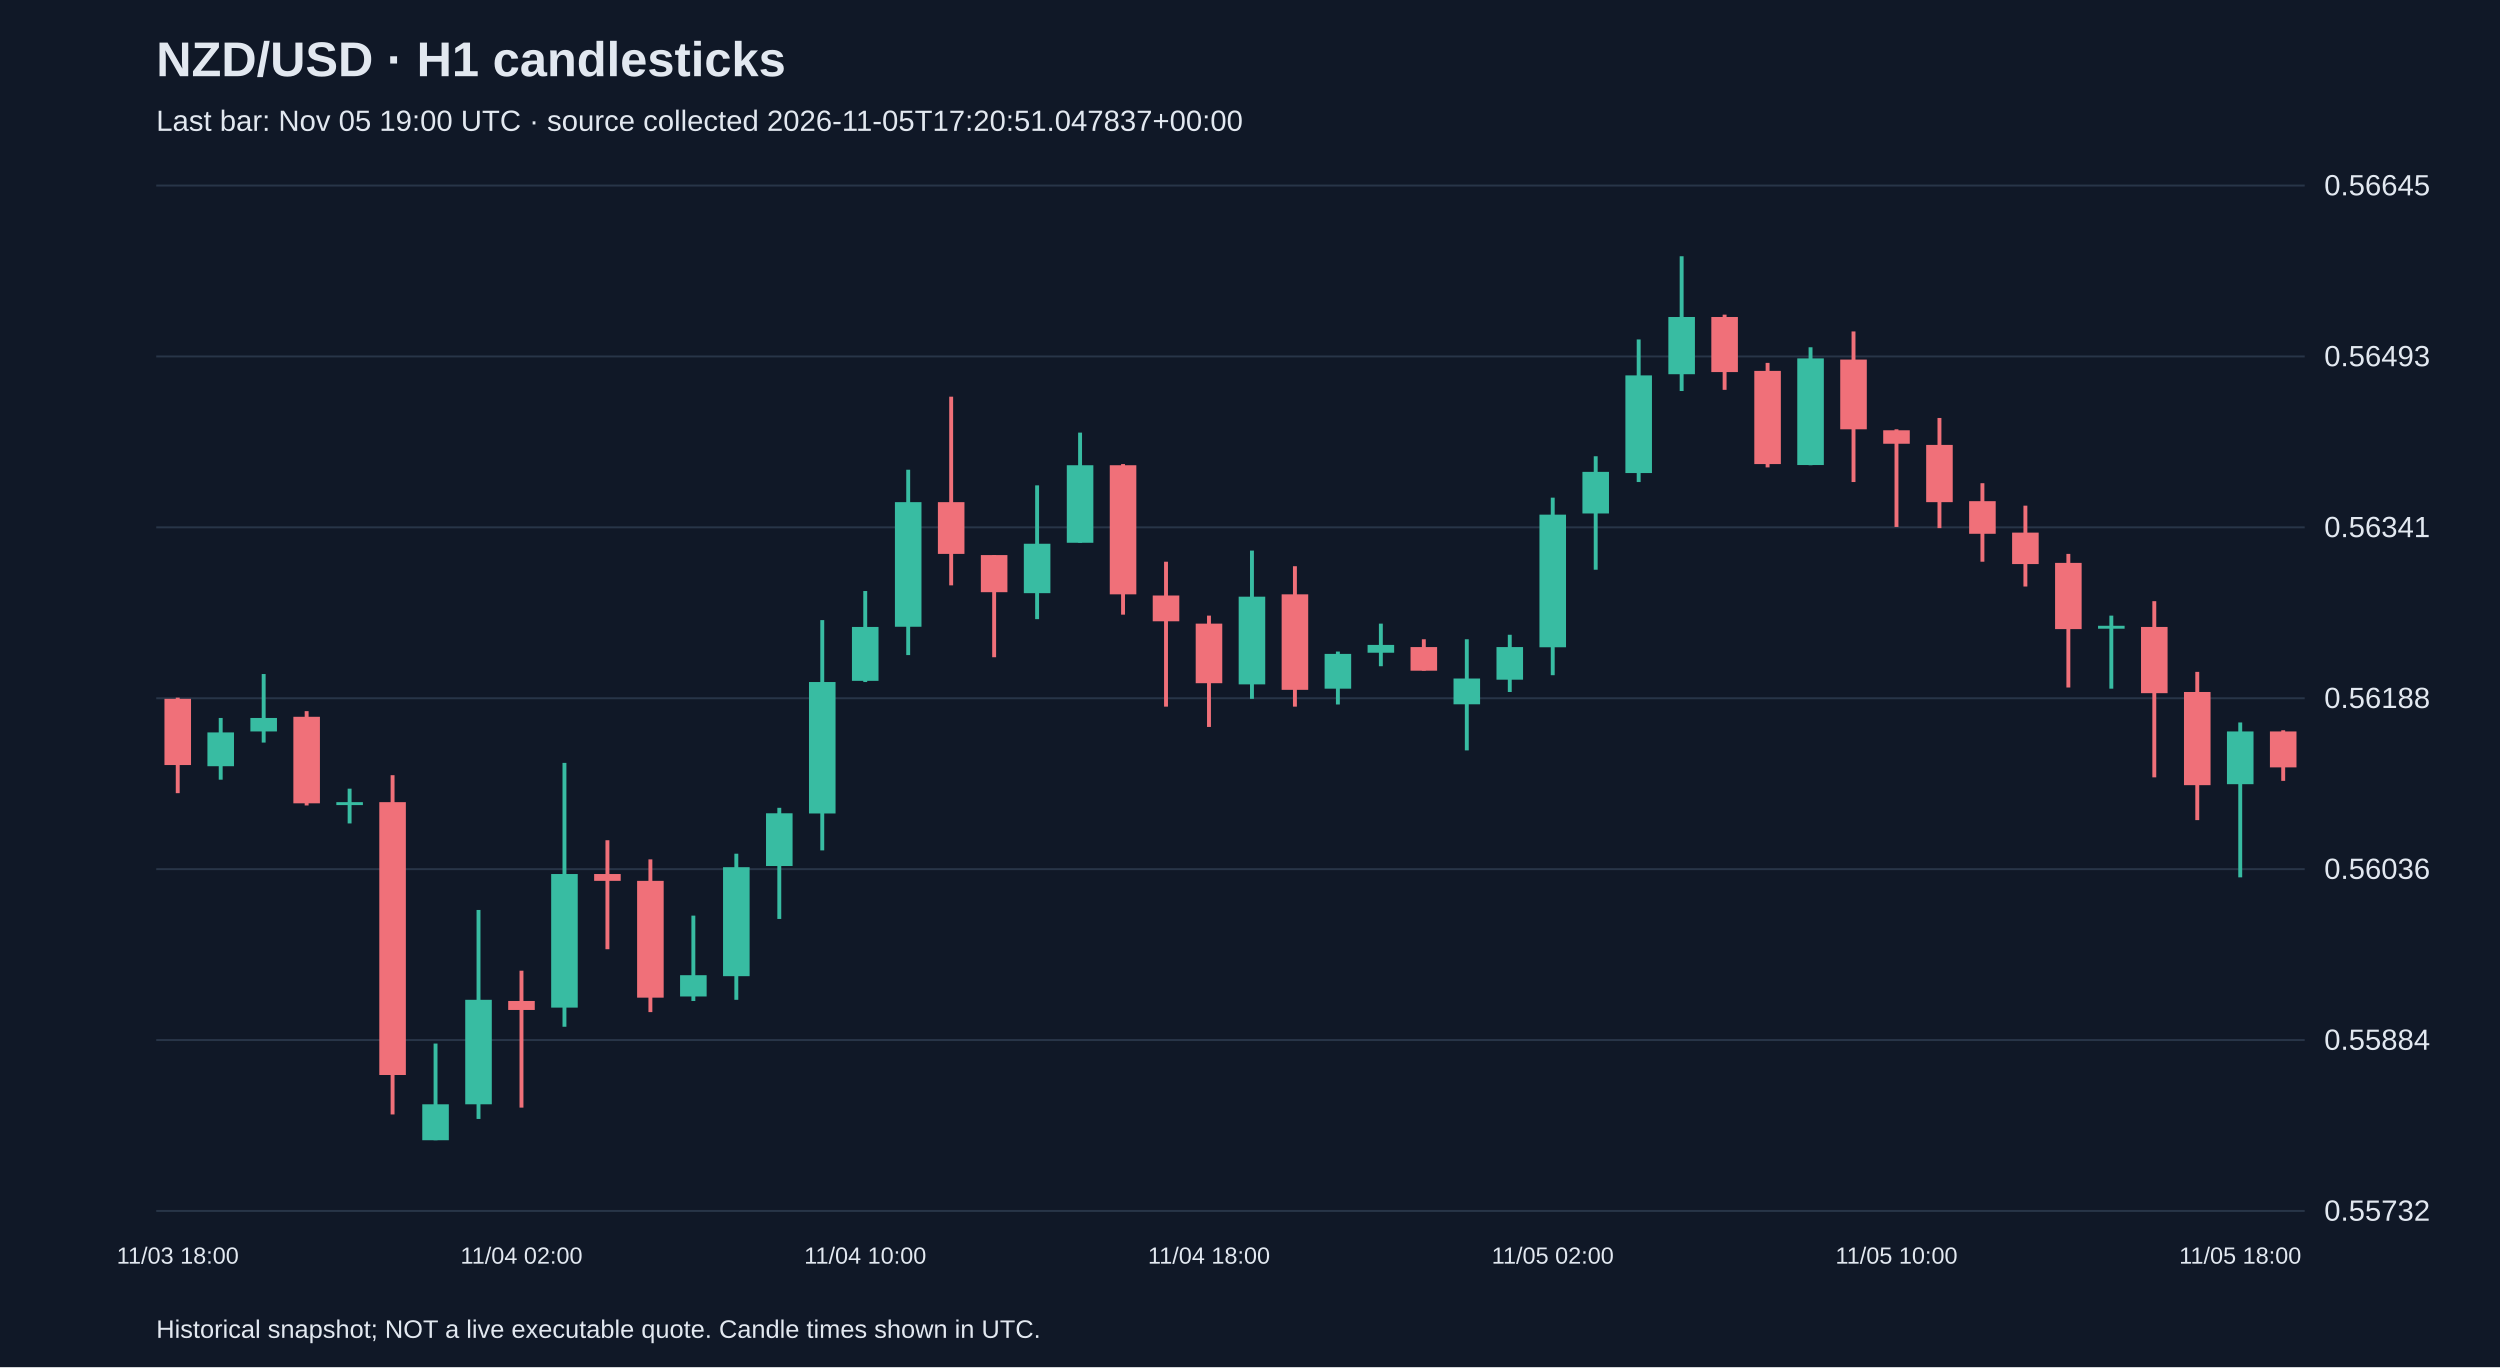
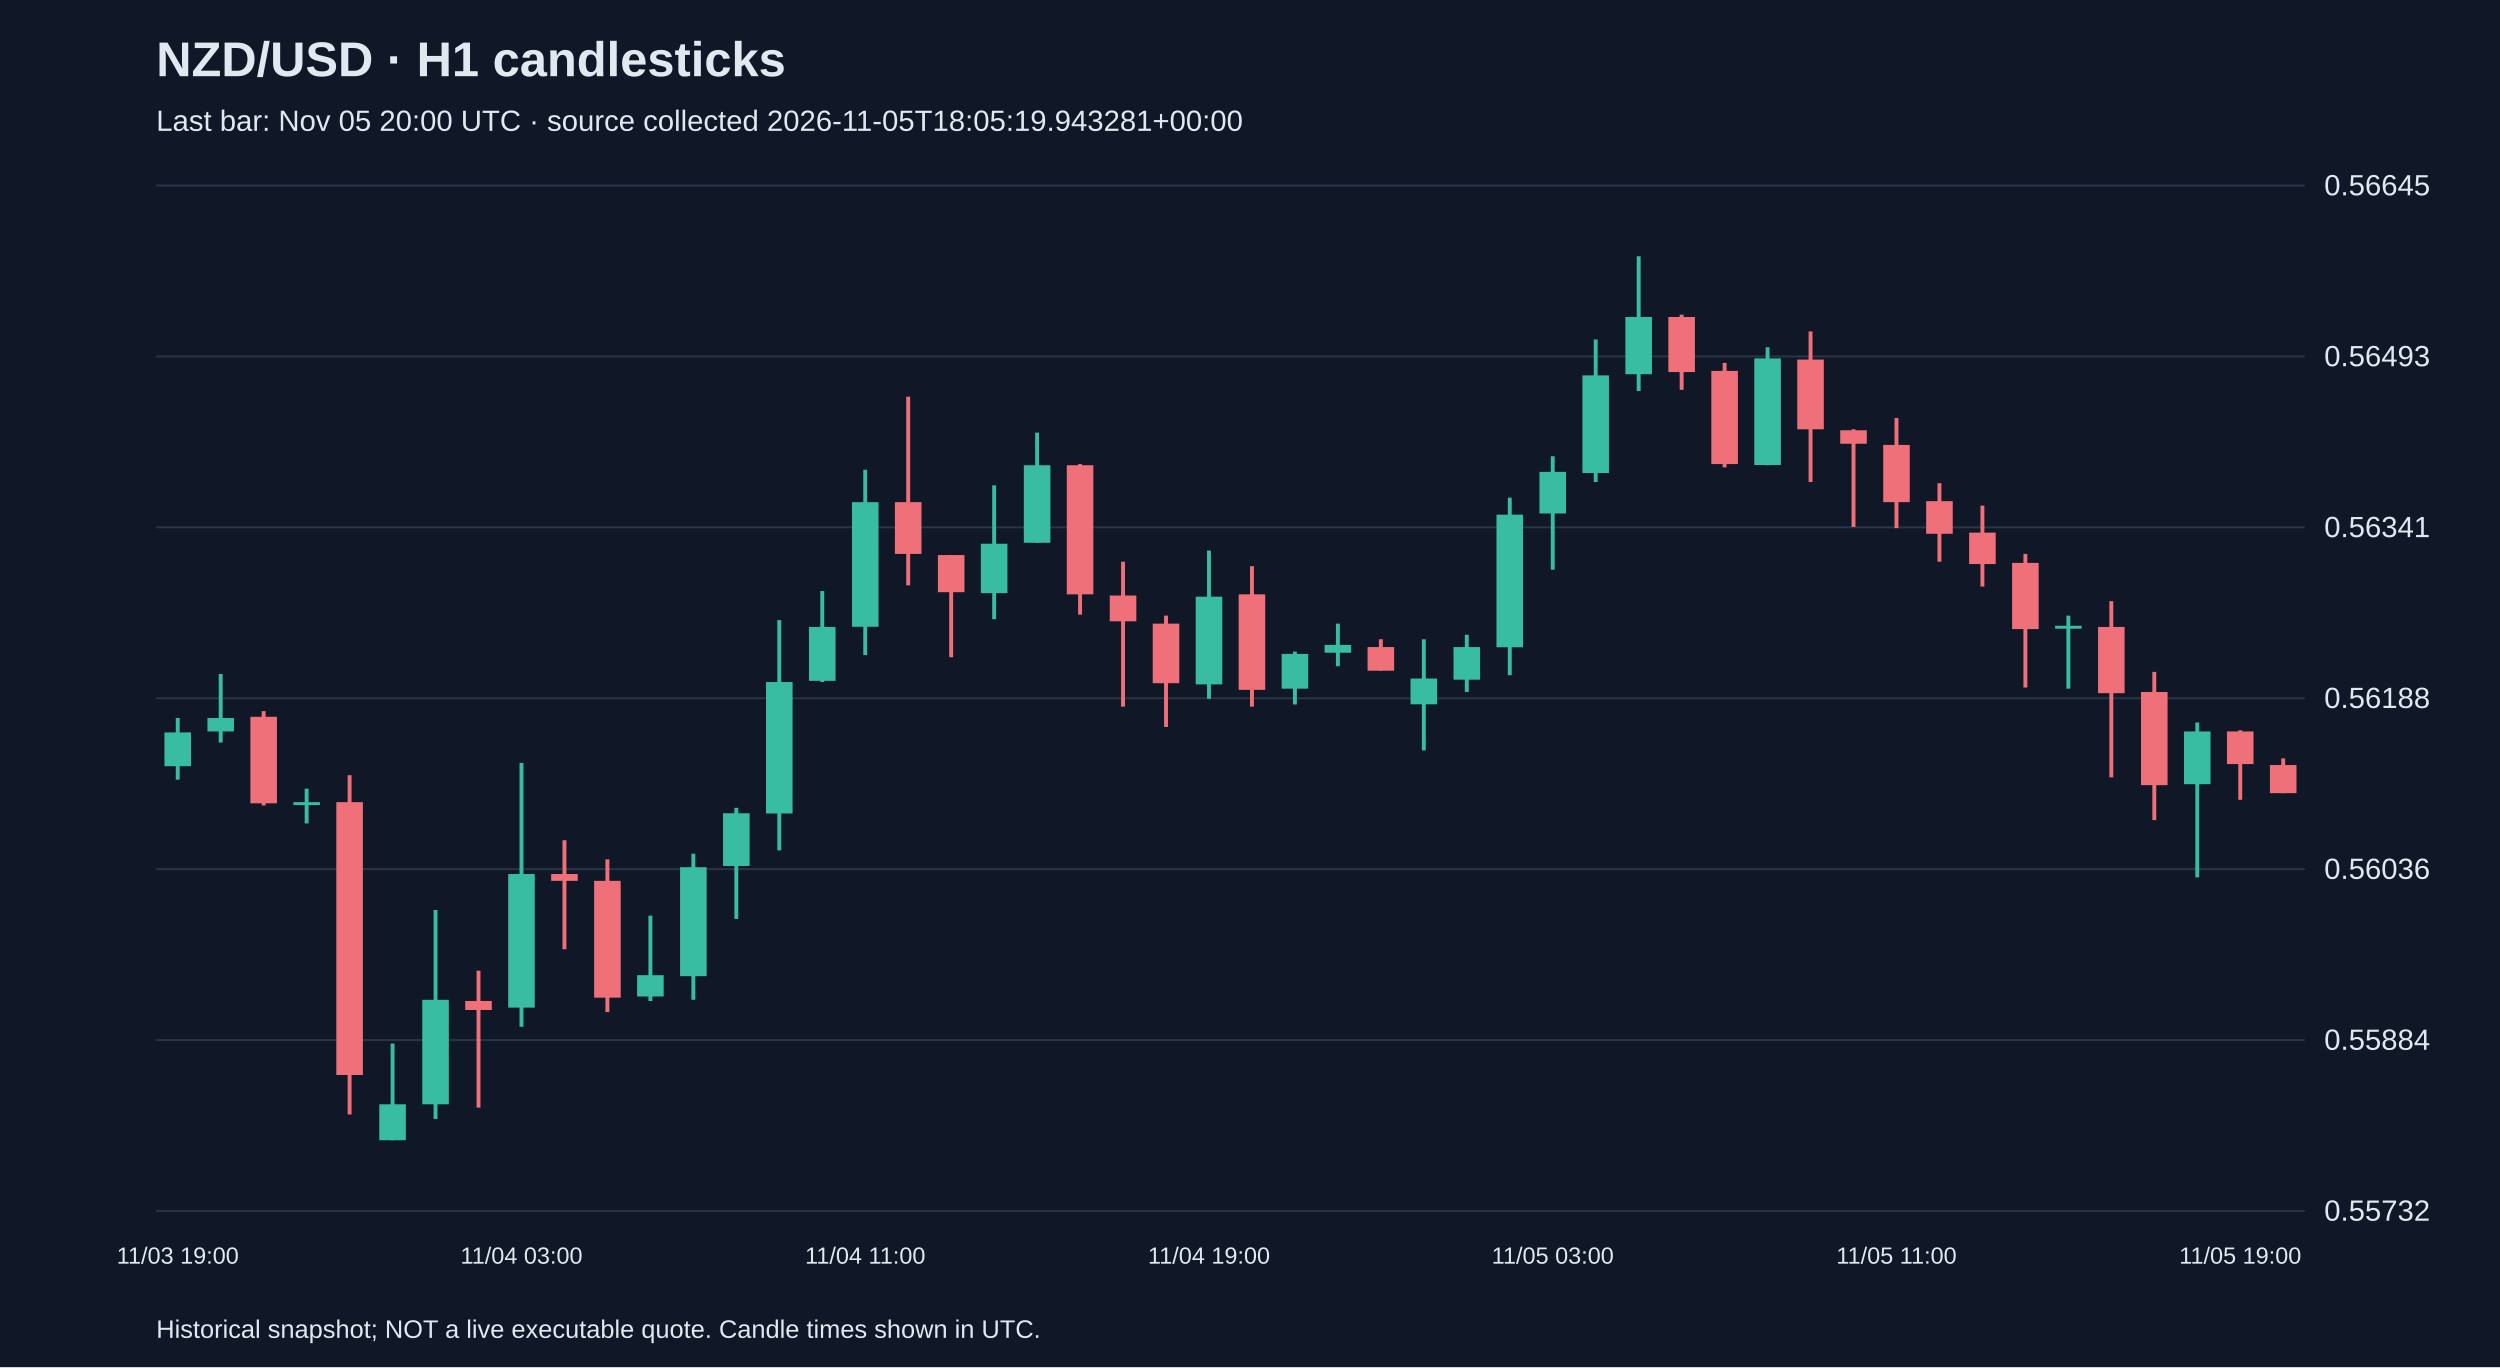
<svg xmlns="http://www.w3.org/2000/svg" viewBox="0 0 1280 700">
  <rect width="100%" height="100%" fill="#101827" />
  <style>text{font-family:Arial,sans-serif;fill:#e2e8f0}</style>
  <text x="80" y="39" font-size="25" font-weight="bold">NZD/USD · H1 candlesticks</text>
-   <text x="80" y="67" font-size="15" fill="#a6b1c5">Last bar: Nov 05 19:00 UTC · source collected 2026-11-05T17:20:51.047837+00:00</text>
+   <text x="80" y="67" font-size="15" fill="#a6b1c5">Last bar: Nov 05 20:00 UTC · source collected 2026-11-05T18:05:19.943281+00:00</text>
  <line x1="80" y1="620.0" x2="1180" y2="620.0" stroke="#283548" />
  <text x="1190" y="625.0" font-size="15">0.55732</text>
  <line x1="80" y1="532.5" x2="1180" y2="532.5" stroke="#283548" />
  <text x="1190" y="537.5" font-size="15">0.55884</text>
  <line x1="80" y1="445.0" x2="1180" y2="445.0" stroke="#283548" />
  <text x="1190" y="450.0" font-size="15">0.56036</text>
  <line x1="80" y1="357.5" x2="1180" y2="357.5" stroke="#283548" />
  <text x="1190" y="362.5" font-size="15">0.56188</text>
  <line x1="80" y1="270.0" x2="1180" y2="270.0" stroke="#283548" />
  <text x="1190" y="275.0" font-size="15">0.56341</text>
  <line x1="80" y1="182.5" x2="1180" y2="182.5" stroke="#283548" />
  <text x="1190" y="187.5" font-size="15">0.56493</text>
  <line x1="80" y1="95.0" x2="1180" y2="95.0" stroke="#283548" />
  <text x="1190" y="100.0" font-size="15">0.56645</text>
-   <line x1="91.0" y1="357.2" x2="91.0" y2="406.1" stroke="#f07079" stroke-width="2" />
-   <rect x="84.2" y="357.8" width="13.6" height="33.9" fill="#f07079" />
-   <text x="91.0" y="647" text-anchor="middle" font-size="12">11/03 18:00</text>
-   <line x1="113.0" y1="367.6" x2="113.0" y2="399.2" stroke="#38bca2" stroke-width="2" />
-   <rect x="106.2" y="375.0" width="13.6" height="17.3" fill="#38bca2" />
-   <line x1="135.0" y1="345.1" x2="135.0" y2="380.2" stroke="#38bca2" stroke-width="2" />
-   <rect x="128.2" y="367.6" width="13.6" height="6.9" fill="#38bca2" />
-   <line x1="157.0" y1="364.1" x2="157.0" y2="412.4" stroke="#f07079" stroke-width="2" />
-   <rect x="150.2" y="367.0" width="13.6" height="44.3" fill="#f07079" />
-   <line x1="179.0" y1="403.8" x2="179.0" y2="421.6" stroke="#38bca2" stroke-width="2" />
-   <rect x="172.2" y="410.7" width="13.6" height="1.5" fill="#38bca2" />
-   <line x1="201.0" y1="396.9" x2="201.0" y2="570.6" stroke="#f07079" stroke-width="2" />
-   <rect x="194.2" y="410.7" width="13.6" height="139.7" fill="#f07079" />
-   <line x1="223.0" y1="534.3" x2="223.0" y2="583.8" stroke="#38bca2" stroke-width="2" />
-   <rect x="216.2" y="565.4" width="13.6" height="18.4" fill="#38bca2" />
-   <line x1="245.0" y1="465.9" x2="245.0" y2="572.9" stroke="#38bca2" stroke-width="2" />
-   <rect x="238.2" y="511.9" width="13.6" height="53.5" fill="#38bca2" />
-   <line x1="267.0" y1="497.0" x2="267.0" y2="567.1" stroke="#f07079" stroke-width="2" />
-   <rect x="260.2" y="512.5" width="13.6" height="4.6" fill="#f07079" />
-   <text x="267.0" y="647" text-anchor="middle" font-size="12">11/04 02:00</text>
-   <line x1="289.0" y1="390.6" x2="289.0" y2="525.7" stroke="#38bca2" stroke-width="2" />
-   <rect x="282.2" y="447.5" width="13.6" height="68.4" fill="#38bca2" />
-   <line x1="311.0" y1="430.2" x2="311.0" y2="486.0" stroke="#f07079" stroke-width="2" />
-   <rect x="304.2" y="447.5" width="13.6" height="3.5" fill="#f07079" />
-   <line x1="333.0" y1="440.0" x2="333.0" y2="518.2" stroke="#f07079" stroke-width="2" />
-   <rect x="326.2" y="451.0" width="13.6" height="59.8" fill="#f07079" />
-   <line x1="355.0" y1="468.8" x2="355.0" y2="512.5" stroke="#38bca2" stroke-width="2" />
-   <rect x="348.2" y="499.3" width="13.6" height="10.9" fill="#38bca2" />
-   <line x1="377.0" y1="437.1" x2="377.0" y2="511.9" stroke="#38bca2" stroke-width="2" />
-   <rect x="370.2" y="444.0" width="13.6" height="55.8" fill="#38bca2" />
-   <line x1="399.0" y1="413.6" x2="399.0" y2="470.5" stroke="#38bca2" stroke-width="2" />
-   <rect x="392.2" y="416.4" width="13.6" height="27.0" fill="#38bca2" />
-   <line x1="421.0" y1="317.5" x2="421.0" y2="435.4" stroke="#38bca2" stroke-width="2" />
-   <rect x="414.2" y="349.2" width="13.6" height="67.3" fill="#38bca2" />
-   <line x1="443.0" y1="302.6" x2="443.0" y2="349.2" stroke="#38bca2" stroke-width="2" />
-   <rect x="436.2" y="321.0" width="13.6" height="27.6" fill="#38bca2" />
-   <text x="443.0" y="647" text-anchor="middle" font-size="12">11/04 10:00</text>
-   <line x1="465.0" y1="240.5" x2="465.0" y2="335.4" stroke="#38bca2" stroke-width="2" />
-   <rect x="458.2" y="257.1" width="13.6" height="63.8" fill="#38bca2" />
-   <line x1="487.0" y1="203.1" x2="487.0" y2="299.7" stroke="#f07079" stroke-width="2" />
-   <rect x="480.2" y="257.1" width="13.6" height="26.5" fill="#f07079" />
-   <line x1="509.0" y1="284.2" x2="509.0" y2="336.5" stroke="#f07079" stroke-width="2" />
-   <rect x="502.2" y="284.2" width="13.6" height="19.0" fill="#f07079" />
-   <line x1="531.0" y1="248.5" x2="531.0" y2="317.0" stroke="#38bca2" stroke-width="2" />
-   <rect x="524.2" y="278.4" width="13.6" height="25.3" fill="#38bca2" />
-   <line x1="553.0" y1="221.5" x2="553.0" y2="277.9" stroke="#38bca2" stroke-width="2" />
-   <rect x="546.2" y="238.2" width="13.6" height="39.7" fill="#38bca2" />
-   <line x1="575.0" y1="237.6" x2="575.0" y2="314.7" stroke="#f07079" stroke-width="2" />
-   <rect x="568.2" y="238.2" width="13.6" height="66.1" fill="#f07079" />
-   <line x1="597.0" y1="287.6" x2="597.0" y2="361.8" stroke="#f07079" stroke-width="2" />
-   <rect x="590.2" y="304.9" width="13.6" height="13.2" fill="#f07079" />
-   <line x1="619.0" y1="315.2" x2="619.0" y2="372.2" stroke="#f07079" stroke-width="2" />
-   <rect x="612.2" y="319.3" width="13.6" height="30.5" fill="#f07079" />
-   <text x="619.0" y="647" text-anchor="middle" font-size="12">11/04 18:00</text>
-   <line x1="641.0" y1="281.9" x2="641.0" y2="357.8" stroke="#38bca2" stroke-width="2" />
-   <rect x="634.2" y="305.5" width="13.6" height="44.9" fill="#38bca2" />
-   <line x1="663.0" y1="289.9" x2="663.0" y2="361.8" stroke="#f07079" stroke-width="2" />
-   <rect x="656.2" y="304.3" width="13.6" height="48.9" fill="#f07079" />
-   <line x1="685.0" y1="333.6" x2="685.0" y2="360.7" stroke="#38bca2" stroke-width="2" />
-   <rect x="678.2" y="334.8" width="13.6" height="17.8" fill="#38bca2" />
-   <line x1="707.0" y1="319.3" x2="707.0" y2="341.1" stroke="#38bca2" stroke-width="2" />
-   <rect x="700.2" y="330.2" width="13.6" height="4.0" fill="#38bca2" />
-   <line x1="729.0" y1="327.3" x2="729.0" y2="343.4" stroke="#f07079" stroke-width="2" />
-   <rect x="722.2" y="331.3" width="13.6" height="12.1" fill="#f07079" />
-   <line x1="751.0" y1="327.3" x2="751.0" y2="384.2" stroke="#38bca2" stroke-width="2" />
-   <rect x="744.2" y="347.4" width="13.6" height="13.2" fill="#38bca2" />
-   <line x1="773.0" y1="325.0" x2="773.0" y2="354.3" stroke="#38bca2" stroke-width="2" />
-   <rect x="766.2" y="331.3" width="13.6" height="16.7" fill="#38bca2" />
-   <line x1="795.0" y1="254.8" x2="795.0" y2="345.7" stroke="#38bca2" stroke-width="2" />
-   <rect x="788.2" y="263.5" width="13.6" height="67.9" fill="#38bca2" />
-   <text x="795.0" y="647" text-anchor="middle" font-size="12">11/05 02:00</text>
-   <line x1="817.0" y1="233.6" x2="817.0" y2="291.7" stroke="#38bca2" stroke-width="2" />
-   <rect x="810.2" y="241.6" width="13.6" height="21.3" fill="#38bca2" />
-   <line x1="839.0" y1="173.8" x2="839.0" y2="246.8" stroke="#38bca2" stroke-width="2" />
-   <rect x="832.2" y="192.2" width="13.6" height="50.0" fill="#38bca2" />
-   <line x1="861.0" y1="131.2" x2="861.0" y2="200.2" stroke="#38bca2" stroke-width="2" />
-   <rect x="854.2" y="162.3" width="13.6" height="29.3" fill="#38bca2" />
-   <line x1="883.0" y1="161.1" x2="883.0" y2="199.6" stroke="#f07079" stroke-width="2" />
-   <rect x="876.2" y="162.3" width="13.6" height="28.2" fill="#f07079" />
-   <line x1="905.0" y1="185.8" x2="905.0" y2="239.3" stroke="#f07079" stroke-width="2" />
-   <rect x="898.2" y="189.9" width="13.6" height="47.7" fill="#f07079" />
-   <line x1="927.0" y1="177.8" x2="927.0" y2="238.2" stroke="#38bca2" stroke-width="2" />
-   <rect x="920.2" y="183.5" width="13.6" height="54.6" fill="#38bca2" />
-   <line x1="949.0" y1="169.7" x2="949.0" y2="246.8" stroke="#f07079" stroke-width="2" />
-   <rect x="942.2" y="184.1" width="13.6" height="35.7" fill="#f07079" />
-   <line x1="971.0" y1="219.8" x2="971.0" y2="269.8" stroke="#f07079" stroke-width="2" />
-   <rect x="964.2" y="220.3" width="13.6" height="6.9" fill="#f07079" />
-   <text x="971.0" y="647" text-anchor="middle" font-size="12">11/05 10:00</text>
-   <line x1="993.0" y1="214.0" x2="993.0" y2="270.4" stroke="#f07079" stroke-width="2" />
-   <rect x="986.2" y="227.8" width="13.6" height="29.3" fill="#f07079" />
-   <line x1="1015.0" y1="247.4" x2="1015.0" y2="287.6" stroke="#f07079" stroke-width="2" />
-   <rect x="1008.2" y="256.6" width="13.6" height="16.7" fill="#f07079" />
-   <line x1="1037.0" y1="258.9" x2="1037.0" y2="300.3" stroke="#f07079" stroke-width="2" />
-   <rect x="1030.2" y="272.7" width="13.6" height="16.1" fill="#f07079" />
-   <line x1="1059.0" y1="283.6" x2="1059.0" y2="352.0" stroke="#f07079" stroke-width="2" />
-   <rect x="1052.2" y="288.2" width="13.6" height="33.9" fill="#f07079" />
-   <line x1="1081.0" y1="315.2" x2="1081.0" y2="352.6" stroke="#38bca2" stroke-width="2" />
-   <rect x="1074.2" y="320.4" width="13.6" height="1.5" fill="#38bca2" />
-   <line x1="1103.0" y1="307.8" x2="1103.0" y2="398.0" stroke="#f07079" stroke-width="2" />
-   <rect x="1096.2" y="321.0" width="13.6" height="33.9" fill="#f07079" />
-   <line x1="1125.0" y1="344.0" x2="1125.0" y2="419.9" stroke="#f07079" stroke-width="2" />
-   <rect x="1118.2" y="354.3" width="13.6" height="47.7" fill="#f07079" />
-   <line x1="1147.0" y1="369.9" x2="1147.0" y2="449.2" stroke="#38bca2" stroke-width="2" />
-   <rect x="1140.2" y="374.5" width="13.6" height="27.0" fill="#38bca2" />
-   <text x="1147.0" y="647" text-anchor="middle" font-size="12">11/05 18:00</text>
-   <line x1="1169.0" y1="373.9" x2="1169.0" y2="399.8" stroke="#f07079" stroke-width="2" />
-   <rect x="1162.2" y="374.5" width="13.6" height="18.4" fill="#f07079" />
+   <line x1="91.0" y1="367.6" x2="91.0" y2="399.2" stroke="#38bca2" stroke-width="2" />
+   <rect x="84.2" y="375.0" width="13.6" height="17.3" fill="#38bca2" />
+   <text x="91.0" y="647" text-anchor="middle" font-size="12">11/03 19:00</text>
+   <line x1="113.0" y1="345.1" x2="113.0" y2="380.2" stroke="#38bca2" stroke-width="2" />
+   <rect x="106.2" y="367.6" width="13.6" height="6.9" fill="#38bca2" />
+   <line x1="135.0" y1="364.1" x2="135.0" y2="412.4" stroke="#f07079" stroke-width="2" />
+   <rect x="128.2" y="367.0" width="13.6" height="44.3" fill="#f07079" />
+   <line x1="157.0" y1="403.8" x2="157.0" y2="421.6" stroke="#38bca2" stroke-width="2" />
+   <rect x="150.2" y="410.7" width="13.6" height="1.5" fill="#38bca2" />
+   <line x1="179.0" y1="396.9" x2="179.0" y2="570.6" stroke="#f07079" stroke-width="2" />
+   <rect x="172.2" y="410.7" width="13.6" height="139.7" fill="#f07079" />
+   <line x1="201.0" y1="534.3" x2="201.0" y2="583.8" stroke="#38bca2" stroke-width="2" />
+   <rect x="194.2" y="565.4" width="13.6" height="18.4" fill="#38bca2" />
+   <line x1="223.0" y1="465.9" x2="223.0" y2="572.9" stroke="#38bca2" stroke-width="2" />
+   <rect x="216.2" y="511.9" width="13.6" height="53.5" fill="#38bca2" />
+   <line x1="245.0" y1="497.0" x2="245.0" y2="567.1" stroke="#f07079" stroke-width="2" />
+   <rect x="238.2" y="512.5" width="13.6" height="4.6" fill="#f07079" />
+   <line x1="267.0" y1="390.6" x2="267.0" y2="525.7" stroke="#38bca2" stroke-width="2" />
+   <rect x="260.2" y="447.5" width="13.6" height="68.4" fill="#38bca2" />
+   <text x="267.0" y="647" text-anchor="middle" font-size="12">11/04 03:00</text>
+   <line x1="289.0" y1="430.2" x2="289.0" y2="486.0" stroke="#f07079" stroke-width="2" />
+   <rect x="282.2" y="447.5" width="13.6" height="3.5" fill="#f07079" />
+   <line x1="311.0" y1="440.0" x2="311.0" y2="518.2" stroke="#f07079" stroke-width="2" />
+   <rect x="304.2" y="451.0" width="13.6" height="59.8" fill="#f07079" />
+   <line x1="333.0" y1="468.8" x2="333.0" y2="512.5" stroke="#38bca2" stroke-width="2" />
+   <rect x="326.2" y="499.3" width="13.6" height="10.9" fill="#38bca2" />
+   <line x1="355.0" y1="437.1" x2="355.0" y2="511.9" stroke="#38bca2" stroke-width="2" />
+   <rect x="348.2" y="444.0" width="13.6" height="55.8" fill="#38bca2" />
+   <line x1="377.0" y1="413.6" x2="377.0" y2="470.5" stroke="#38bca2" stroke-width="2" />
+   <rect x="370.2" y="416.4" width="13.6" height="27.0" fill="#38bca2" />
+   <line x1="399.0" y1="317.5" x2="399.0" y2="435.4" stroke="#38bca2" stroke-width="2" />
+   <rect x="392.2" y="349.2" width="13.6" height="67.3" fill="#38bca2" />
+   <line x1="421.0" y1="302.6" x2="421.0" y2="349.2" stroke="#38bca2" stroke-width="2" />
+   <rect x="414.2" y="321.0" width="13.6" height="27.6" fill="#38bca2" />
+   <line x1="443.0" y1="240.5" x2="443.0" y2="335.4" stroke="#38bca2" stroke-width="2" />
+   <rect x="436.2" y="257.1" width="13.6" height="63.8" fill="#38bca2" />
+   <text x="443.0" y="647" text-anchor="middle" font-size="12">11/04 11:00</text>
+   <line x1="465.0" y1="203.1" x2="465.0" y2="299.7" stroke="#f07079" stroke-width="2" />
+   <rect x="458.2" y="257.1" width="13.6" height="26.5" fill="#f07079" />
+   <line x1="487.0" y1="284.2" x2="487.0" y2="336.5" stroke="#f07079" stroke-width="2" />
+   <rect x="480.2" y="284.2" width="13.6" height="19.0" fill="#f07079" />
+   <line x1="509.0" y1="248.5" x2="509.0" y2="317.0" stroke="#38bca2" stroke-width="2" />
+   <rect x="502.2" y="278.4" width="13.6" height="25.3" fill="#38bca2" />
+   <line x1="531.0" y1="221.5" x2="531.0" y2="277.9" stroke="#38bca2" stroke-width="2" />
+   <rect x="524.2" y="238.2" width="13.6" height="39.7" fill="#38bca2" />
+   <line x1="553.0" y1="237.6" x2="553.0" y2="314.7" stroke="#f07079" stroke-width="2" />
+   <rect x="546.2" y="238.2" width="13.6" height="66.1" fill="#f07079" />
+   <line x1="575.0" y1="287.6" x2="575.0" y2="361.8" stroke="#f07079" stroke-width="2" />
+   <rect x="568.2" y="304.9" width="13.6" height="13.2" fill="#f07079" />
+   <line x1="597.0" y1="315.2" x2="597.0" y2="372.2" stroke="#f07079" stroke-width="2" />
+   <rect x="590.2" y="319.3" width="13.6" height="30.5" fill="#f07079" />
+   <line x1="619.0" y1="281.9" x2="619.0" y2="357.8" stroke="#38bca2" stroke-width="2" />
+   <rect x="612.2" y="305.5" width="13.6" height="44.9" fill="#38bca2" />
+   <text x="619.0" y="647" text-anchor="middle" font-size="12">11/04 19:00</text>
+   <line x1="641.0" y1="289.9" x2="641.0" y2="361.8" stroke="#f07079" stroke-width="2" />
+   <rect x="634.2" y="304.3" width="13.6" height="48.9" fill="#f07079" />
+   <line x1="663.0" y1="333.6" x2="663.0" y2="360.7" stroke="#38bca2" stroke-width="2" />
+   <rect x="656.2" y="334.8" width="13.6" height="17.8" fill="#38bca2" />
+   <line x1="685.0" y1="319.3" x2="685.0" y2="341.1" stroke="#38bca2" stroke-width="2" />
+   <rect x="678.2" y="330.2" width="13.6" height="4.0" fill="#38bca2" />
+   <line x1="707.0" y1="327.3" x2="707.0" y2="343.4" stroke="#f07079" stroke-width="2" />
+   <rect x="700.2" y="331.3" width="13.6" height="12.1" fill="#f07079" />
+   <line x1="729.0" y1="327.3" x2="729.0" y2="384.2" stroke="#38bca2" stroke-width="2" />
+   <rect x="722.2" y="347.4" width="13.6" height="13.2" fill="#38bca2" />
+   <line x1="751.0" y1="325.0" x2="751.0" y2="354.3" stroke="#38bca2" stroke-width="2" />
+   <rect x="744.2" y="331.3" width="13.6" height="16.7" fill="#38bca2" />
+   <line x1="773.0" y1="254.8" x2="773.0" y2="345.7" stroke="#38bca2" stroke-width="2" />
+   <rect x="766.2" y="263.5" width="13.6" height="67.9" fill="#38bca2" />
+   <line x1="795.0" y1="233.6" x2="795.0" y2="291.7" stroke="#38bca2" stroke-width="2" />
+   <rect x="788.2" y="241.6" width="13.6" height="21.3" fill="#38bca2" />
+   <text x="795.0" y="647" text-anchor="middle" font-size="12">11/05 03:00</text>
+   <line x1="817.0" y1="173.8" x2="817.0" y2="246.8" stroke="#38bca2" stroke-width="2" />
+   <rect x="810.2" y="192.2" width="13.6" height="50.0" fill="#38bca2" />
+   <line x1="839.0" y1="131.2" x2="839.0" y2="200.2" stroke="#38bca2" stroke-width="2" />
+   <rect x="832.2" y="162.3" width="13.6" height="29.3" fill="#38bca2" />
+   <line x1="861.0" y1="161.1" x2="861.0" y2="199.6" stroke="#f07079" stroke-width="2" />
+   <rect x="854.2" y="162.3" width="13.6" height="28.2" fill="#f07079" />
+   <line x1="883.0" y1="185.8" x2="883.0" y2="239.3" stroke="#f07079" stroke-width="2" />
+   <rect x="876.2" y="189.9" width="13.6" height="47.7" fill="#f07079" />
+   <line x1="905.0" y1="177.8" x2="905.0" y2="238.2" stroke="#38bca2" stroke-width="2" />
+   <rect x="898.2" y="183.5" width="13.6" height="54.6" fill="#38bca2" />
+   <line x1="927.0" y1="169.7" x2="927.0" y2="246.8" stroke="#f07079" stroke-width="2" />
+   <rect x="920.2" y="184.1" width="13.6" height="35.7" fill="#f07079" />
+   <line x1="949.0" y1="219.8" x2="949.0" y2="269.8" stroke="#f07079" stroke-width="2" />
+   <rect x="942.2" y="220.3" width="13.6" height="6.9" fill="#f07079" />
+   <line x1="971.0" y1="214.0" x2="971.0" y2="270.4" stroke="#f07079" stroke-width="2" />
+   <rect x="964.2" y="227.8" width="13.6" height="29.3" fill="#f07079" />
+   <text x="971.0" y="647" text-anchor="middle" font-size="12">11/05 11:00</text>
+   <line x1="993.0" y1="247.4" x2="993.0" y2="287.6" stroke="#f07079" stroke-width="2" />
+   <rect x="986.2" y="256.6" width="13.6" height="16.7" fill="#f07079" />
+   <line x1="1015.0" y1="258.9" x2="1015.0" y2="300.3" stroke="#f07079" stroke-width="2" />
+   <rect x="1008.2" y="272.7" width="13.6" height="16.1" fill="#f07079" />
+   <line x1="1037.0" y1="283.6" x2="1037.0" y2="352.0" stroke="#f07079" stroke-width="2" />
+   <rect x="1030.2" y="288.2" width="13.6" height="33.9" fill="#f07079" />
+   <line x1="1059.0" y1="315.2" x2="1059.0" y2="352.6" stroke="#38bca2" stroke-width="2" />
+   <rect x="1052.2" y="320.4" width="13.6" height="1.5" fill="#38bca2" />
+   <line x1="1081.0" y1="307.8" x2="1081.0" y2="398.0" stroke="#f07079" stroke-width="2" />
+   <rect x="1074.2" y="321.0" width="13.6" height="33.9" fill="#f07079" />
+   <line x1="1103.0" y1="344.0" x2="1103.0" y2="419.9" stroke="#f07079" stroke-width="2" />
+   <rect x="1096.2" y="354.3" width="13.6" height="47.7" fill="#f07079" />
+   <line x1="1125.0" y1="369.9" x2="1125.0" y2="449.2" stroke="#38bca2" stroke-width="2" />
+   <rect x="1118.2" y="374.5" width="13.6" height="27.0" fill="#38bca2" />
+   <line x1="1147.0" y1="373.9" x2="1147.0" y2="409.5" stroke="#f07079" stroke-width="2" />
+   <rect x="1140.2" y="374.5" width="13.6" height="16.7" fill="#f07079" />
+   <text x="1147.0" y="647" text-anchor="middle" font-size="12">11/05 19:00</text>
+   <line x1="1169.0" y1="388.3" x2="1169.0" y2="406.1" stroke="#f07079" stroke-width="2" />
+   <rect x="1162.2" y="391.7" width="13.6" height="14.4" fill="#f07079" />
  <text x="80" y="685" font-size="13">Historical snapshot; NOT a live executable quote. Candle times shown in UTC.</text>
</svg>
